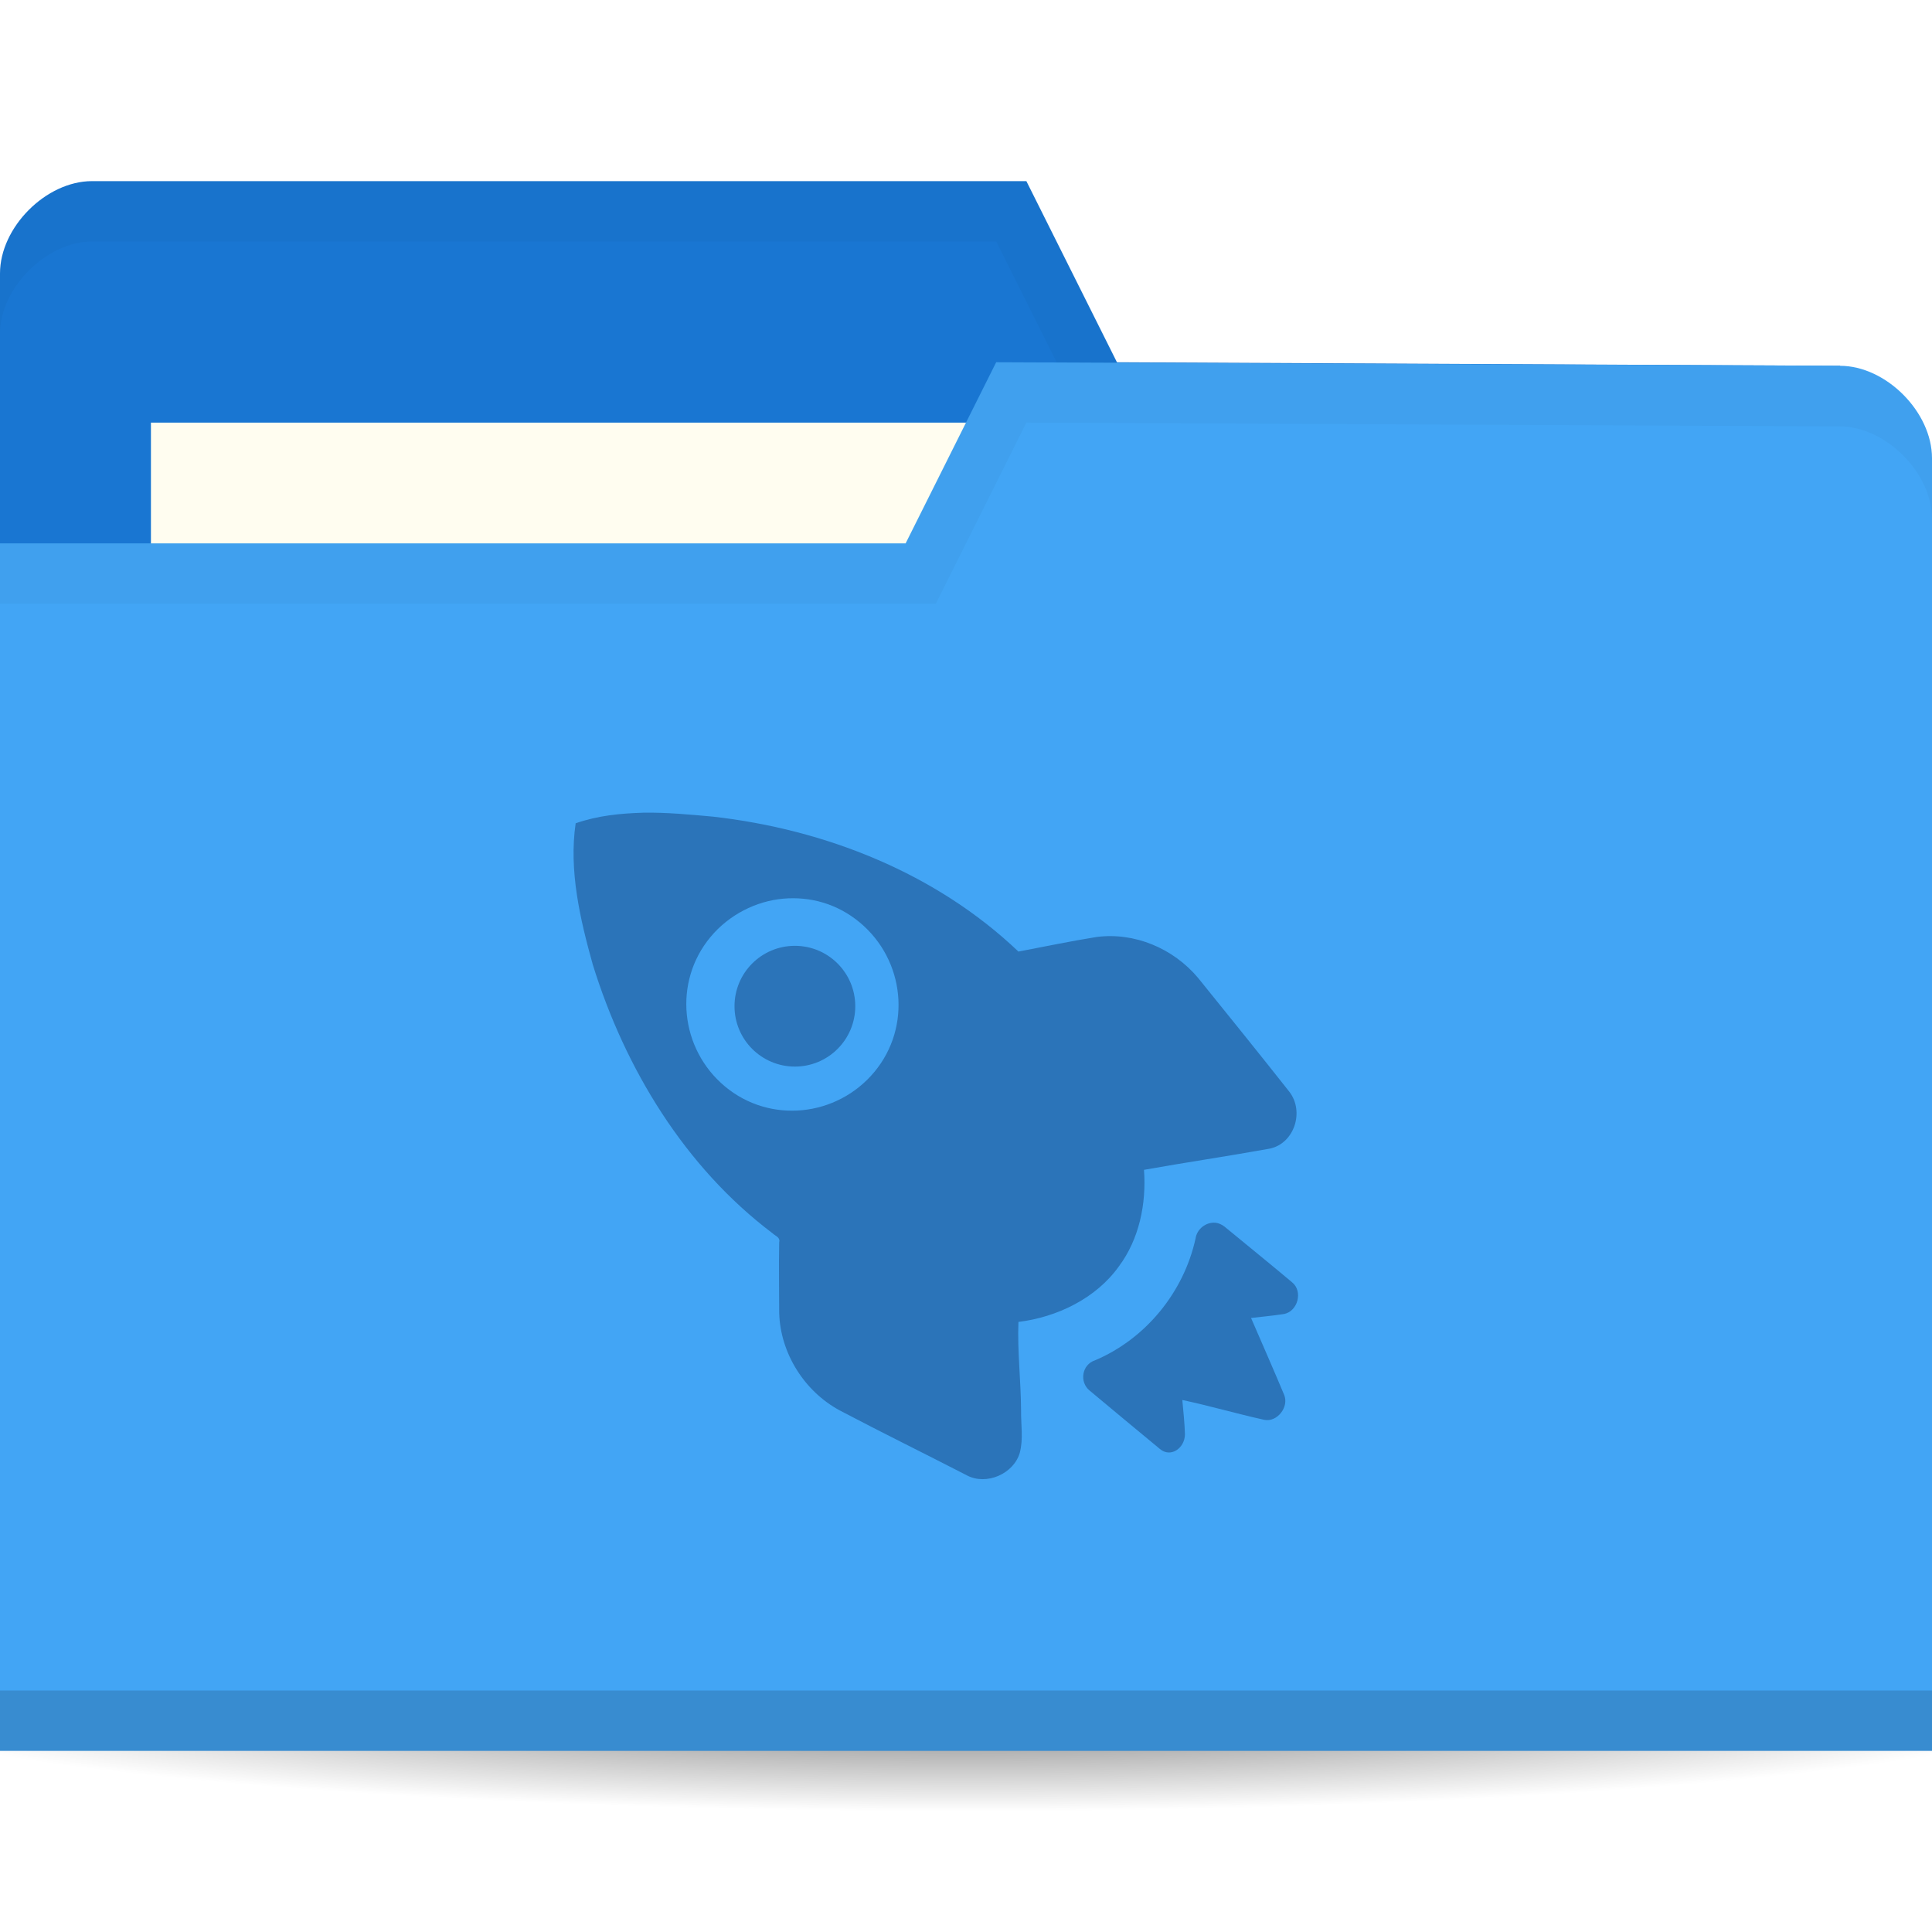
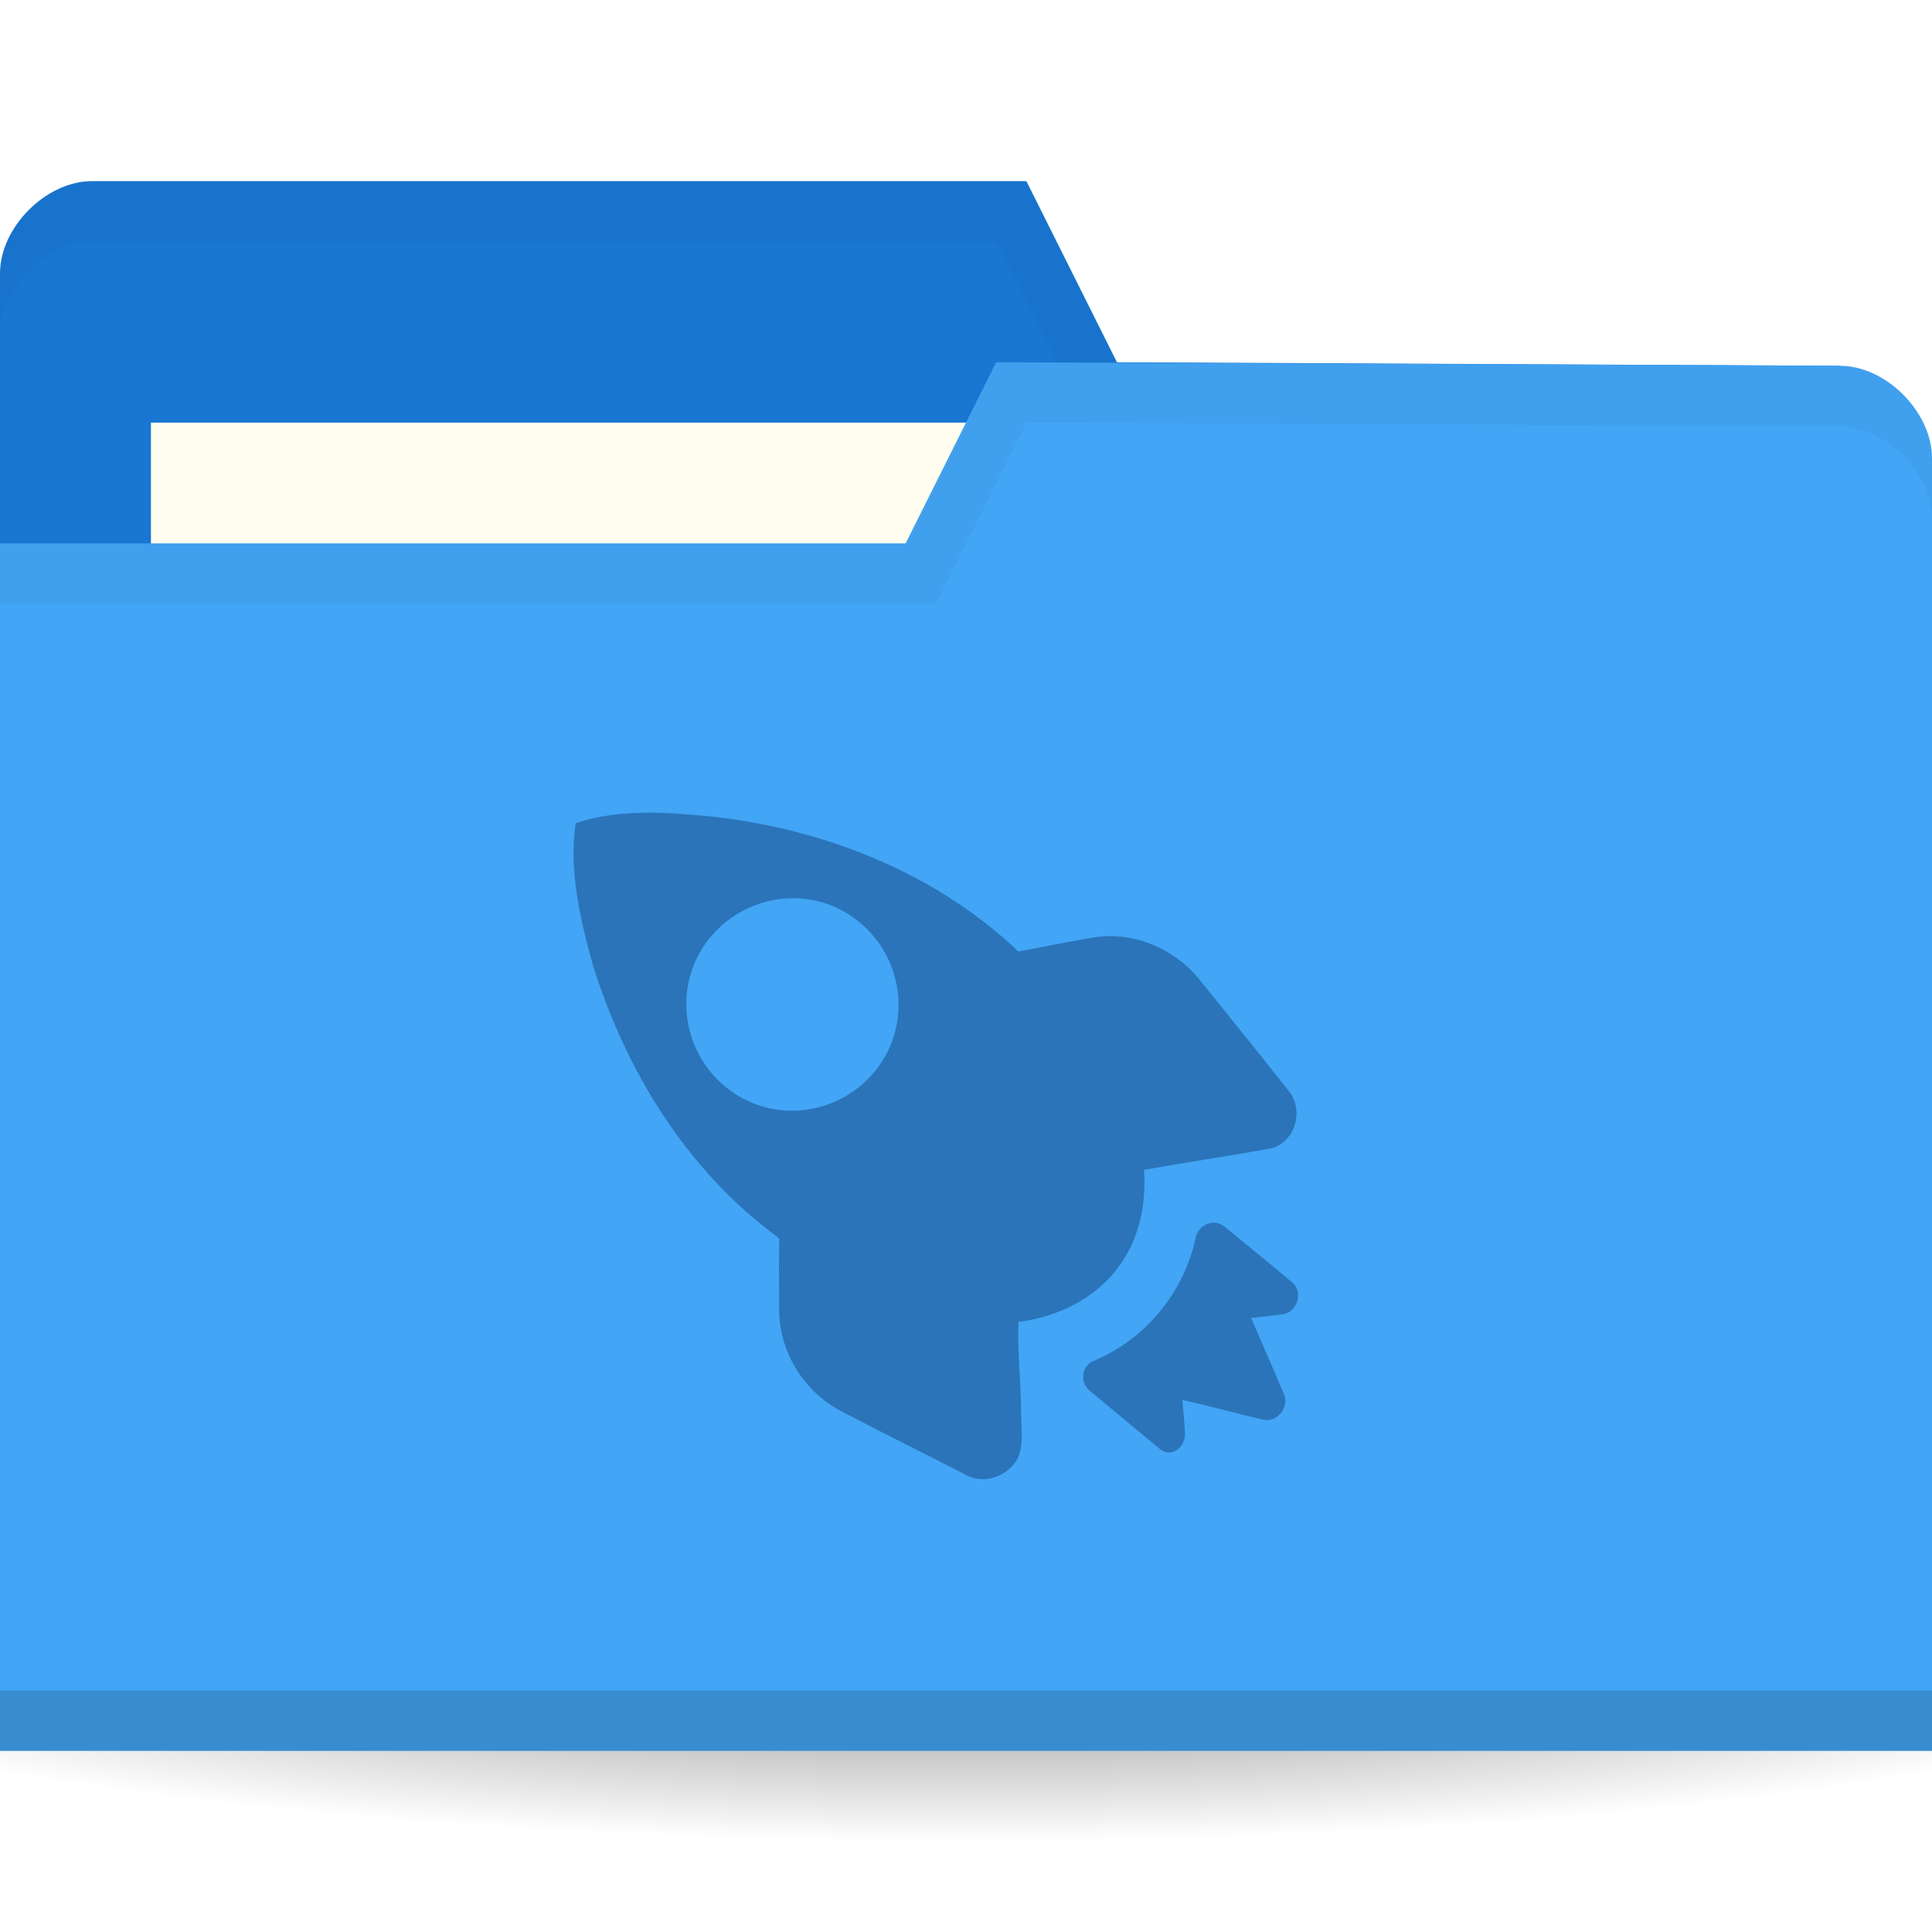
<svg xmlns="http://www.w3.org/2000/svg" xmlns:xlink="http://www.w3.org/1999/xlink" width="256" height="256" id="svg2" version="1.1">
  <defs id="defs4">
+     <linearGradient id="linearGradient3810">
+       <stop style="stop-color:#000000;stop-opacity:1;" offset="0" id="stop3812" />
+       <stop style="stop-color:#000000;stop-opacity:0;" offset="1" id="stop3814" />
+     </linearGradient>
+     <radialGradient gradientUnits="userSpaceOnUse" gradientTransform="matrix(1,0,0,0.3666667,0,59.21667)" r="15" fy="93.5" fx="-9" cy="93.5" cx="-9" id="radialGradient3815" xlink:href="#linearGradient3809" />
+     <radialGradient xlink:href="#linearGradient3958" id="radialGradient3964" cx="32.5" cy="56.5" fx="32.5" fy="56.5" r="33.5" gradientTransform="matrix(1,0,0,0.1044776,0,50.59701)" gradientUnits="userSpaceOnUse" />
    <linearGradient id="linearGradient3958">
      <stop style="stop-color:#000000;stop-opacity:1;" offset="0" id="stop3960" />
      <stop style="stop-color:#000000;stop-opacity:0;" offset="1" id="stop3962" />
    </linearGradient>
-     <radialGradient xlink:href="#linearGradient3958" id="radialGradient3964" cx="32.5" cy="56.5" fx="32.5" fy="56.5" r="33.5" gradientTransform="matrix(1,0,0,0.1044776,0,50.59701)" gradientUnits="userSpaceOnUse" />
+     <radialGradient r="33.5" fy="56.5" fx="32.5" cy="56.5" cx="32.5" gradientTransform="matrix(1,0,0,0.1044776,0,50.59701)" gradientUnits="userSpaceOnUse" id="radialGradient3981" xlink:href="#linearGradient3958" />
+     <linearGradient id="linearGradient3809">
+       <stop id="stop3811" offset="0" style="stop-color:#000000;stop-opacity:1;" />
+       <stop id="stop3813" offset="1" style="stop-color:#000000;stop-opacity:0;" />
+     </linearGradient>
+     <radialGradient xlink:href="#linearGradient3810" id="radialGradient3816" cx="-25" cy="203.5" fx="-25" fy="203.5" r="35" gradientTransform="matrix(1,0,0,0.7857143,0,43.60714)" gradientUnits="userSpaceOnUse" />
  </defs>
  <g id="layer1" transform="translate(0,-796.3622)">
-     <path style="opacity:0.6;fill:url(#radialGradient3964);fill-opacity:1;stroke:none" id="path3956" d="M 66,56.5 C 66,58.433 51.002,60 32.5,60 13.998,60 -1,58.433 -1,56.5 -1,54.567 13.998,53 32.5,53 51.002,53 66,54.567 66,56.5 z" transform="matrix(4.537313,0,0,4.571428,-19.46269,762.0765)" />
-     <path id="path3029" d="m 9.9999988e-7,832.598 0,171.294 256,0 0,-85.647 -12.19,-73.412 -95.81,-0.47 -12,-24 -123.81,0 C 6.095,820.362 9.9999987e-7,826.48 9.9999987e-7,832.598 z" style="fill:#1976d2;fill-opacity:1;stroke:none" />
+     <path style="opacity:0.55;fill:url(#radialGradient3816);fill-opacity:1;stroke:none" id="path3039" d="M 10,203.5 A 35,27.5 0 0 1 -25,231 35,27.5 0 0 1 -60,203.5 35,27.5 0 0 1 -25,176 35,27.5 0 0 1 10,203.5 Z" transform="matrix(5.085714,0,0,1.090909,255.1429,788.3622)" />
+     <path id="path3029" d="m 0,832.598 0,171.294 256,0 0,-85.647 -12.19,-73.412 L 148,844.362 l -12,-24 -123.81,0 C 6.095,820.362 0,826.48 0,832.598 z" style="fill:#1976d2;fill-opacity:1;stroke:none" />
    <rect style="fill:#fffdf0;fill-opacity:1;stroke:none" id="rect3799" width="126.286" height="47.529" x="20" y="852.362" />
-     <path style="opacity:0.03;fill:#000000;fill-opacity:1;stroke:none" d="m 12.25,820.362 c -6.095,0 -12.25,6.132 -12.25,12.25 l 0,8 C 9.9999987e-7,834.495 6.155,828.362 12.25,828.362 l 119.75,0 12,24 99.75,0.5 12.25,73.375 0,-8 -12.25,-73.375 -95.75,-0.5 -12,-24 z" id="path3790" />
+     <path style="opacity:0.03;fill:#000000;fill-opacity:1;stroke:none" d="m 12.25,820.362 c -6.095,0 -12.25,6.132 -12.25,12.25 l 0,8 c 0,-6.118 6.155,-12.25 12.25,-12.25 l 119.75,0 12,24 99.75,0.5 12.25,73.375 0,-8 -12.25,-73.375 -95.75,-0.5 -12,-24 z" id="path3790" />
    <path style="fill:#42a5f5;fill-opacity:1;stroke:none" d="m 256,857.068 0,171.294 -256,0 0,-160 120,0 12,-24 111.81,0.47 c 6.095,0 12.19,6.118 12.19,12.236 z" id="rect2987" />
-     <path id="path3794" d="m 9.9999988e-7,1020.362 0,8 256,0 0,-8 z" style="opacity:0.15;fill:#000000;fill-opacity:1;stroke:none" />
+     <path id="path3794" d="m 0,1020.362 0,8 256,0 0,-8 z" style="opacity:0.15;fill:#000000;fill-opacity:1;stroke:none" />
+     <path style="fill:none;stroke:none" d="m 134.095,850.951 -30.476,18.353 18.286,0 z" id="path3801-7" />
    <path style="opacity:0.03;fill:#000000;fill-opacity:1;stroke:none" d="m 132,844.362 -12,24 -120,0 0,8 124,0 12,-24 107.75,0.5 c 6.095,0 12.25,6.132 12.25,12.25 l 0,-8 c 0,-6.118 -6.155,-12.25 -12.25,-12.25 z" id="path3015" />
    <path style="opacity:0.4;fill:#072a5e;fill-opacity:1;fill-rule:nonzero;stroke:none" d="m 85.211,904.05 c -3.083,0.096 -5.997,0.384 -8.932,1.402 -0.923,6.259 0.598,12.754 2.277,18.752 4.269,13.761 12.193,26.82 23.817,35.579 0.426,0.408 1.032,0.496 0.876,1.226 -0.062,3.049 -0.006,6.233 0,9.29 0.125,5.344 3.342,10.45 8.056,12.969 5.595,2.947 11.178,5.681 16.812,8.587 2.594,1.375 6.191,-0.2 7.005,-2.978 0.495,-1.828 0.149,-3.745 0.175,-5.609 -0.019,-3.926 -0.502,-7.867 -0.35,-11.744 5.128,-0.632 10.283,-3.122 13.31,-7.36 2.697,-3.615 3.658,-8.297 3.327,-12.794 5.486,-0.978 11.139,-1.81 16.637,-2.804 3.254,-0.656 4.665,-4.886 2.627,-7.537 -3.999,-5.071 -8.018,-10.038 -12.084,-15.074 -3.282,-3.923 -8.423,-6.101 -13.485,-5.434 -3.433,0.552 -6.948,1.29 -10.333,1.93 -10.931,-10.421 -25.624,-16.196 -40.455,-17.877 -3.046,-0.28 -6.198,-0.576 -9.282,-0.528 z m 18.564,11.391 c 3.583,-0.32 7.176,0.672 10.157,3.155 5.962,4.97 6.891,13.838 1.926,19.805 -4.965,5.966 -13.827,6.896 -19.79,1.926 -5.962,-4.967 -6.891,-13.836 -1.926,-19.805 2.482,-2.982 6.049,-4.754 9.632,-5.082 z m 57.267,42.941 c -1.227,-0.112 -2.45,0.819 -2.627,2.103 -1.563,7.111 -6.616,13.29 -13.31,16.124 -1.743,0.552 -2.132,2.887 -0.701,4.03 2.938,2.449 6.332,5.279 9.282,7.713 1.435,1.222 3.303,-0.104 3.327,-1.927 -0.046,-1.493 -0.216,-3.086 -0.35,-4.558 3.658,0.784 7.239,1.827 10.858,2.629 1.706,0.352 3.321,-1.703 2.627,-3.33 -1.431,-3.433 -2.909,-6.75 -4.378,-10.166 1.481,-0.176 2.905,-0.296 4.378,-0.528 1.823,-0.36 2.537,-3.017 1.051,-4.206 -2.955,-2.486 -5.938,-4.892 -8.932,-7.361 -0.35,-0.28 -0.817,-0.488 -1.226,-0.528 z" id="path10643" />
-     <path style="opacity:0.4;fill:#072a5e;fill-opacity:1;fill-rule:evenodd;stroke:none" id="path3002" d="m 29,33 c 0,1.105 -0.895,2 -2,2 -1.105,0 -2,-0.895 -2,-2 0,-1.105 0.895,-2 2,-2 1.105,0 2,0.895 2,2 z" transform="matrix(4,0,0,4,-2.673121,797.6891)" />
  </g>
</svg>
